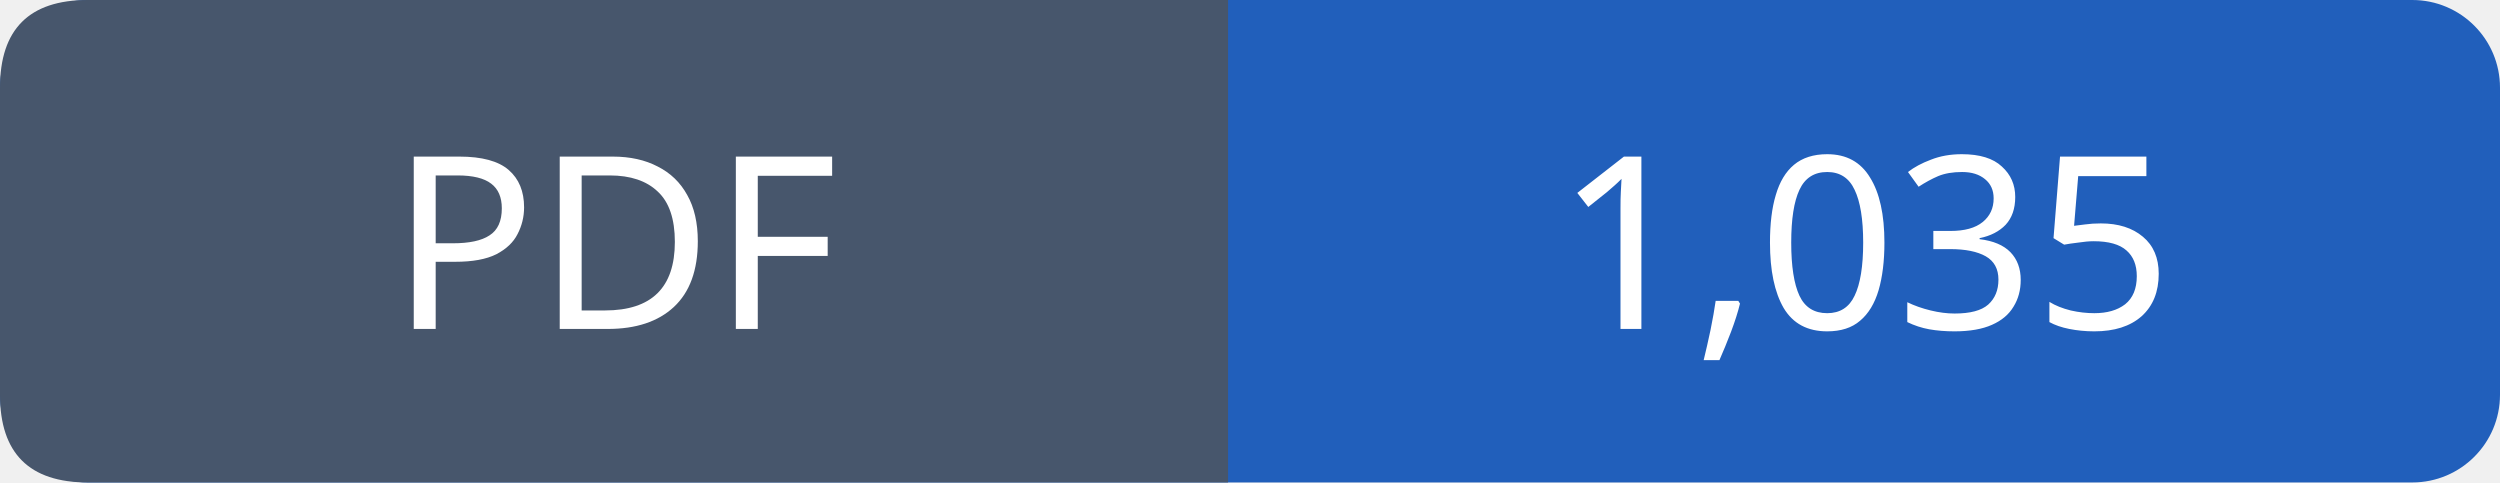
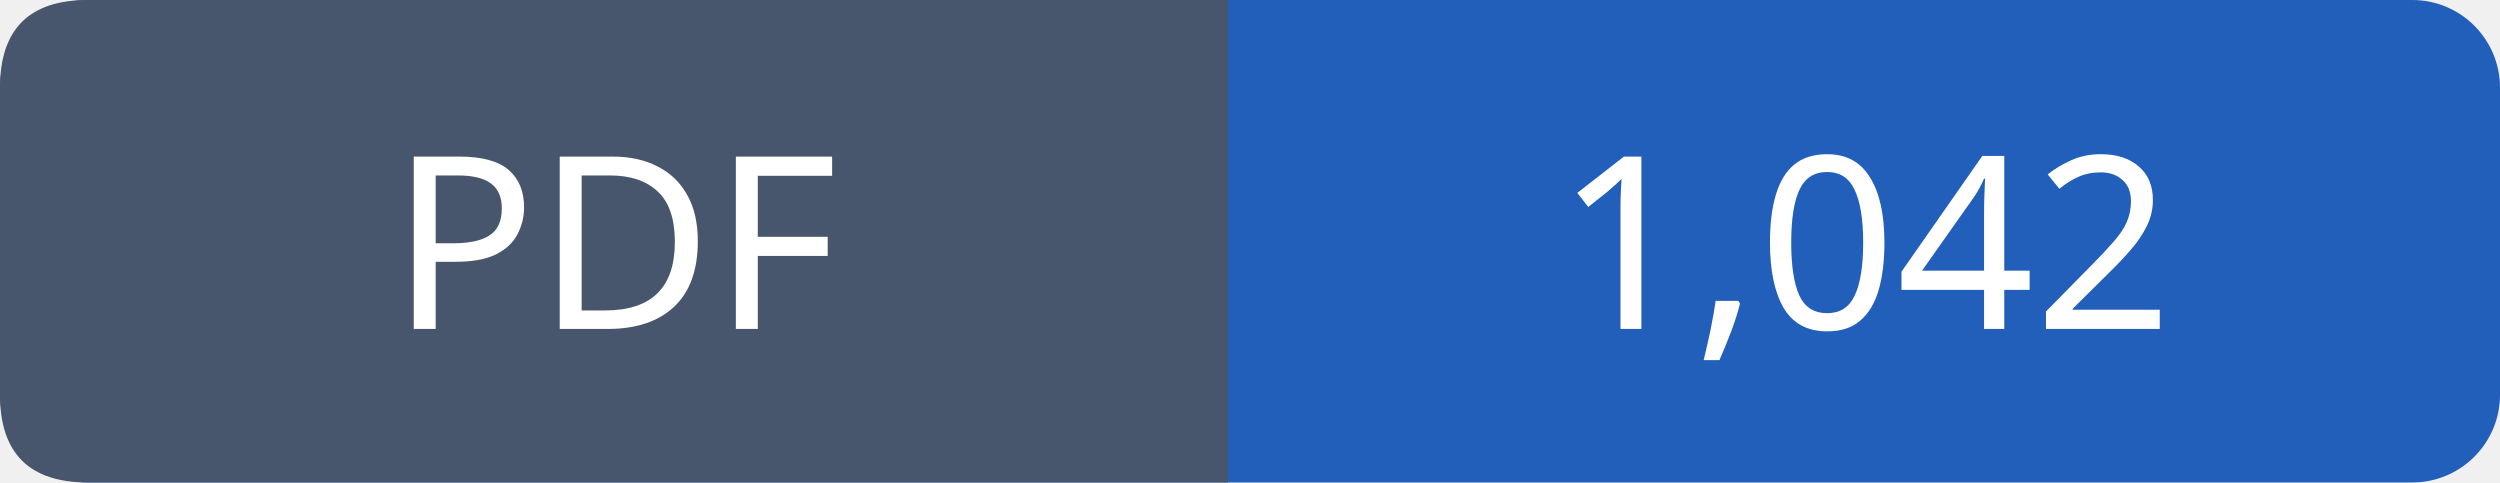
- <svg xmlns="http://www.w3.org/2000/svg" width="114" height="22" viewBox="0 0 114 22" role="img" aria-label="PDF: 1,035">
+ <svg xmlns="http://www.w3.org/2000/svg" width="114" height="22" viewBox="0 0 114 22" role="img" aria-label="PDF: 1,042">
  <rect width="114" height="22" rx="4" fill="#215fbb" />
  <path fill="#47566c" d="M4 0h52v22H4q-4 0-4-4V4q0-4 4-4" />
  <g font-family="Verdana,sans-serif" font-size="11" fill="white" text-anchor="middle">
    <text x="28.0" y="15">PDF</text>
-     <text x="85.0" y="15">1,035</text>
+     <text x="85.0" y="15">1,042</text>
  </g>
</svg>
